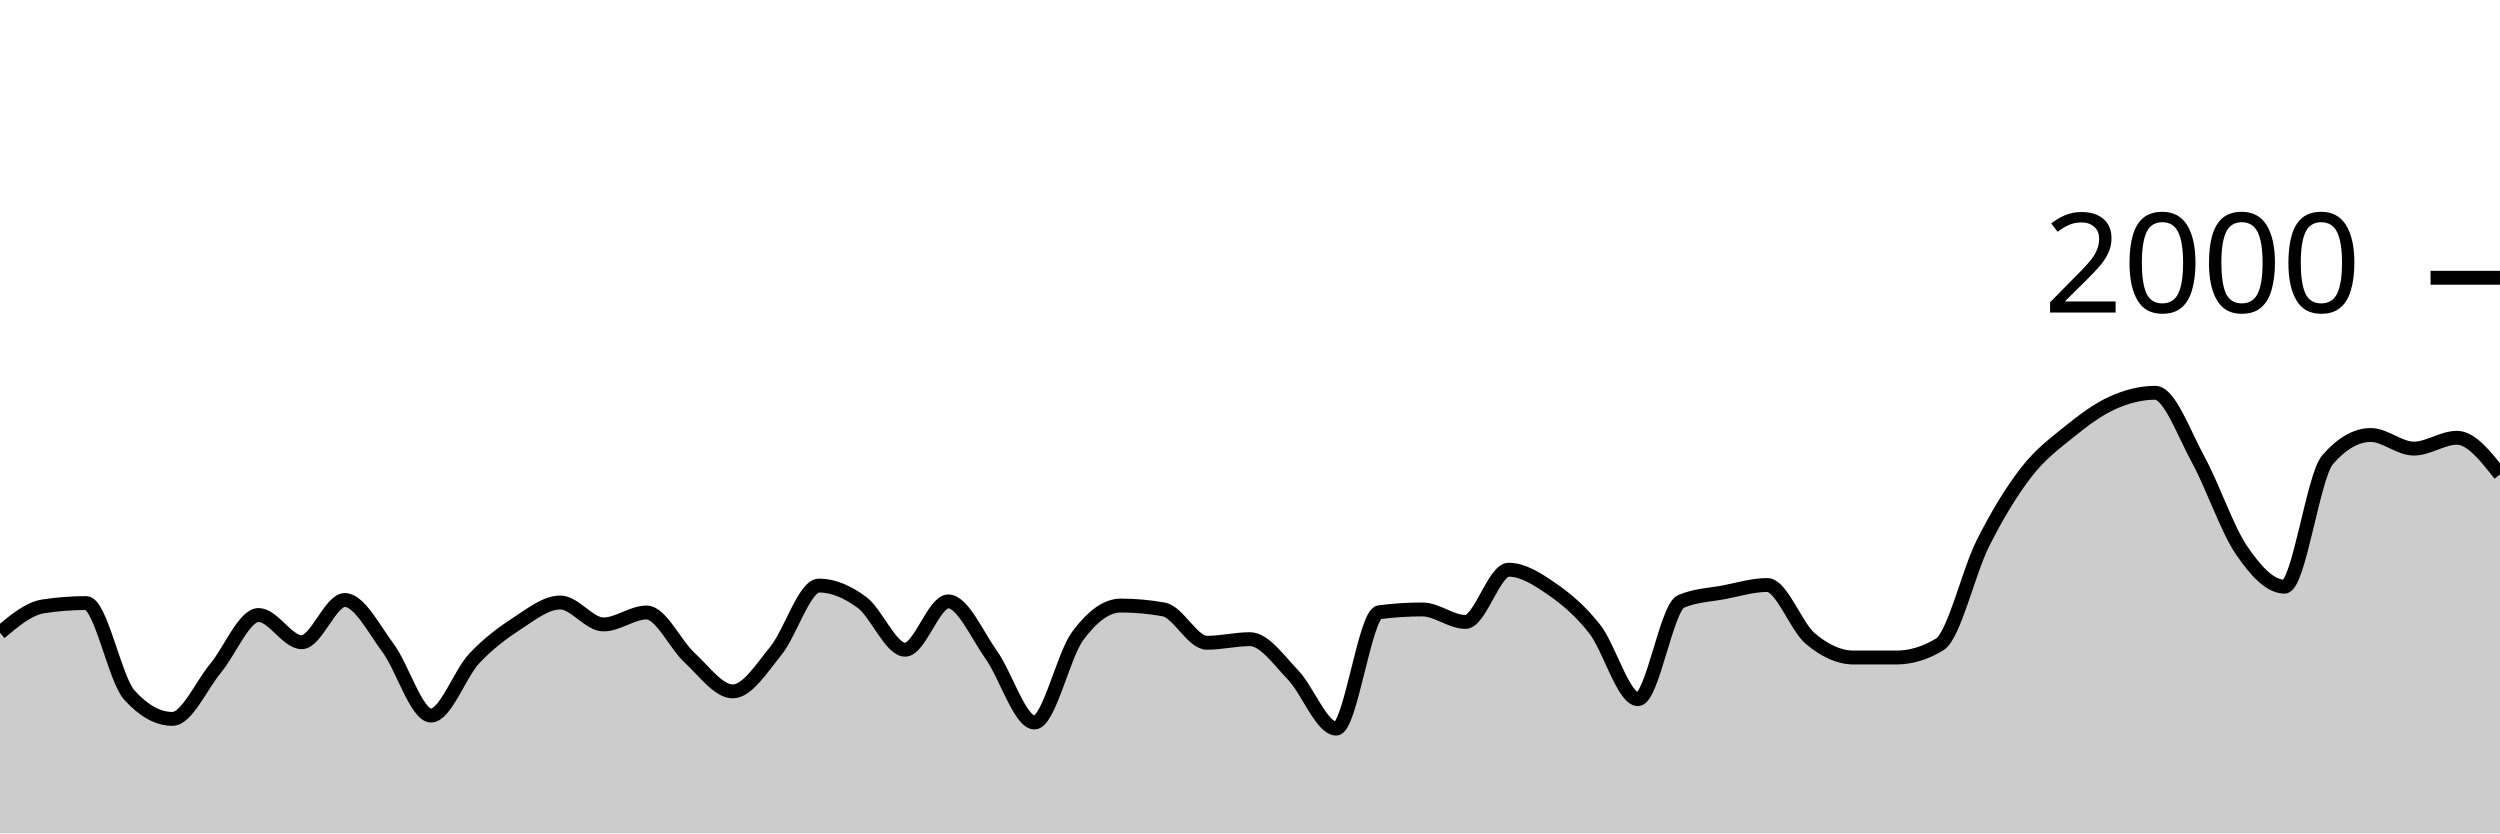
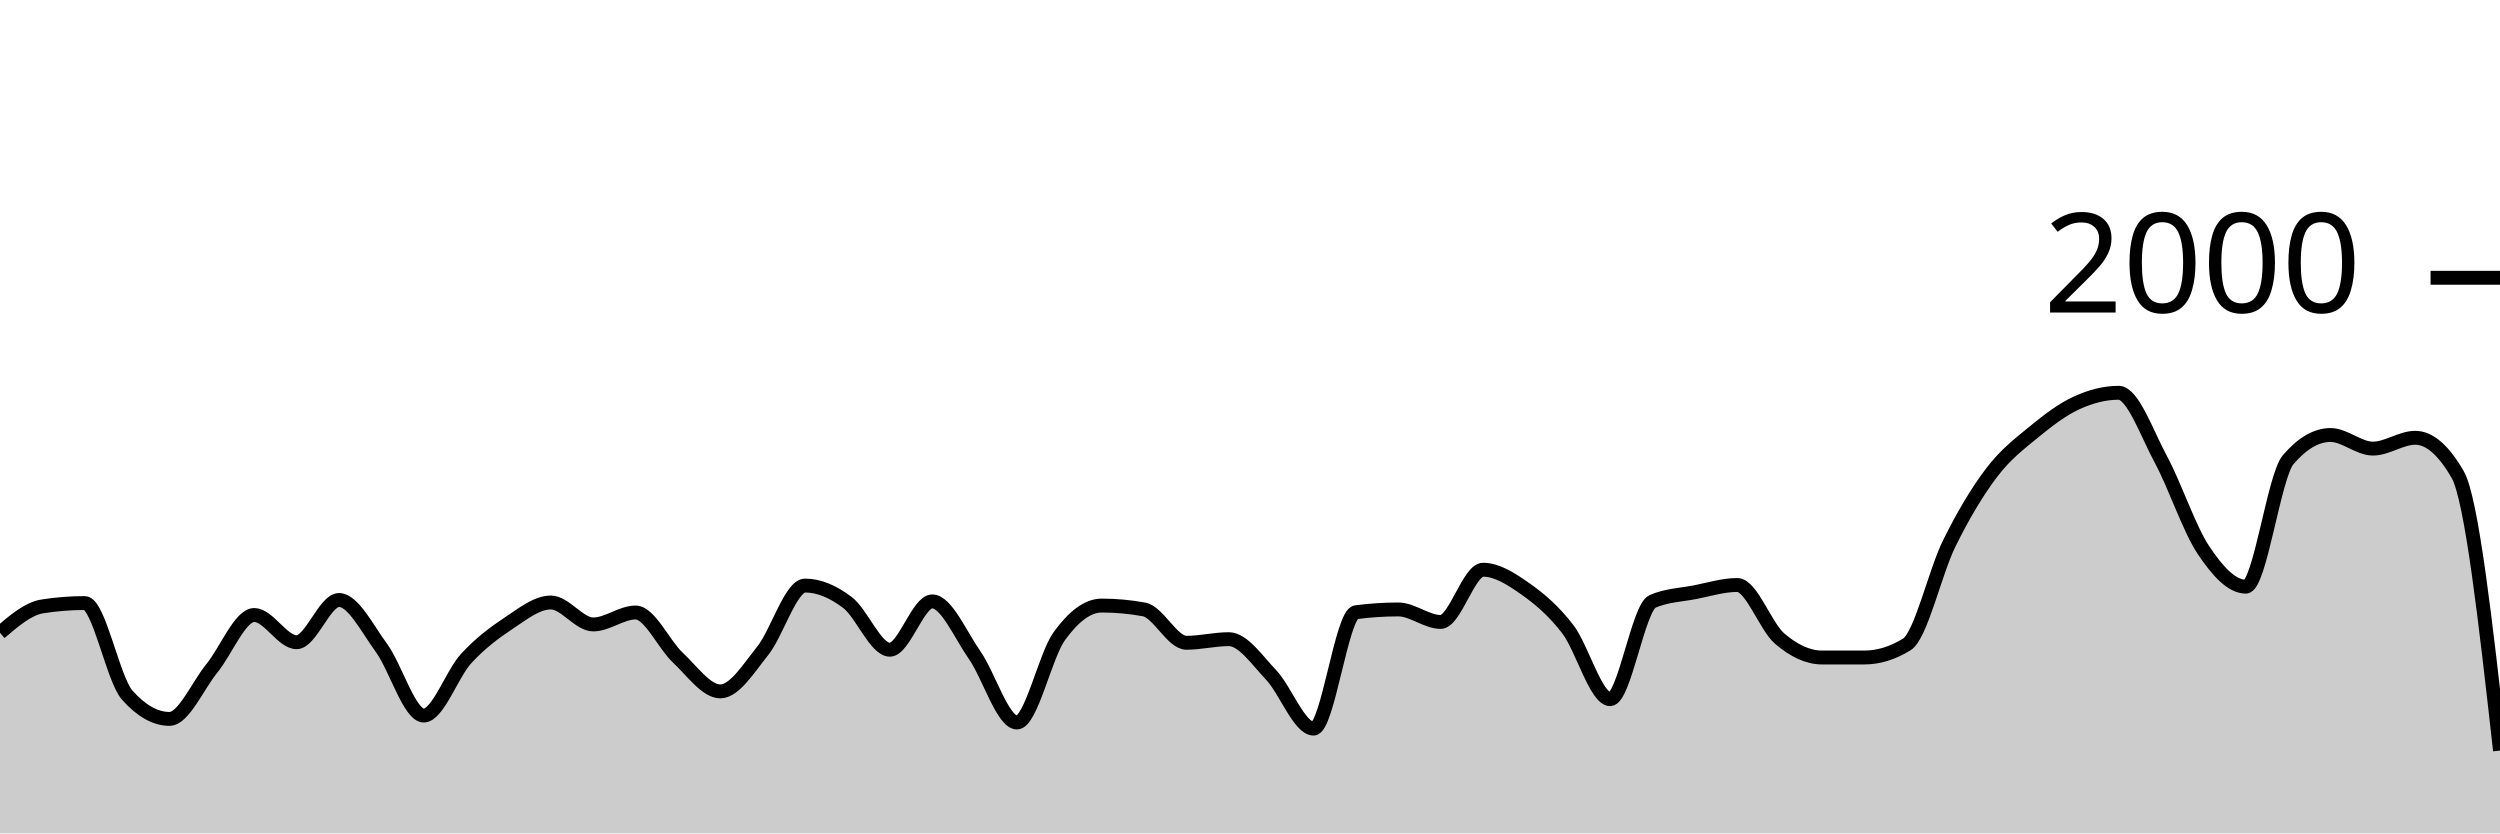
<svg xmlns="http://www.w3.org/2000/svg" viewBox="0 0 180 60">
  <g transform="translate(0,20)">
-     <path class="area" fill="rgba(0, 0, 0, 0.2)" d="M0,25.56C1.034,24.69,2.069,23.82,3.103,23.66C4.138,23.5,5.172,23.42,6.207,23.42C7.241,23.42,8.276,28.893,9.31,30.04C10.345,31.187,11.379,31.76,12.414,31.76C13.448,31.76,14.483,29.367,15.517,28.12C16.552,26.873,17.586,24.28,18.621,24.28C19.655,24.28,20.69,26.24,21.724,26.24C22.759,26.24,23.793,23.2,24.828,23.2C25.862,23.2,26.897,25.253,27.931,26.64C28.966,28.027,30,31.52,31.034,31.52C32.069,31.52,33.103,28.527,34.138,27.42C35.172,26.313,36.207,25.553,37.241,24.88C38.276,24.207,39.31,23.38,40.345,23.38C41.379,23.38,42.414,24.96,43.448,24.96C44.483,24.96,45.517,24.1,46.552,24.1C47.586,24.1,48.621,26.413,49.655,27.36C50.69,28.307,51.724,29.78,52.759,29.78C53.793,29.78,54.828,28.13,55.862,26.86C56.897,25.59,57.931,22.16,58.966,22.16C60,22.16,61.034,22.61,62.069,23.38C63.103,24.15,64.138,26.78,65.172,26.78C66.207,26.78,67.241,23.3,68.276,23.3C69.31,23.3,70.345,25.707,71.379,27.16C72.414,28.613,73.448,32.02,74.483,32.02C75.517,32.02,76.552,27.203,77.586,25.8C78.621,24.397,79.655,23.6,80.69,23.6C81.724,23.6,82.759,23.693,83.793,23.88C84.828,24.067,85.862,26.28,86.897,26.28C87.931,26.28,88.966,26.02,90,26.02C91.034,26.02,92.069,27.527,93.103,28.6C94.138,29.673,95.172,32.46,96.207,32.46C97.241,32.46,98.276,24.213,99.31,24.08C100.345,23.947,101.379,23.88,102.414,23.88C103.448,23.88,104.483,24.78,105.517,24.78C106.552,24.78,107.586,21.02,108.621,21.02C109.655,21.02,110.69,21.687,111.724,22.4C112.759,23.113,113.793,23.977,114.828,25.3C115.862,26.623,116.897,30.34,117.931,30.34C118.966,30.34,120,23.74,121.034,23.3C122.069,22.86,123.103,22.837,124.138,22.64C125.172,22.443,126.207,22.12,127.241,22.12C128.276,22.12,129.31,25.11,130.345,25.98C131.379,26.85,132.414,27.34,133.448,27.34C134.483,27.34,135.517,27.34,136.552,27.34C137.586,27.34,138.621,27.027,139.655,26.4C140.69,25.773,141.724,21.2,142.759,19.14C143.793,17.08,144.828,15.38,145.862,14.04C146.897,12.7,147.931,11.937,148.966,11.1C150,10.263,151.034,9.49,152.069,9.02C153.103,8.55,154.138,8.28,155.172,8.28C156.207,8.28,157.241,11.213,158.276,13.1C159.31,14.987,160.345,18.077,161.379,19.6C162.414,21.123,163.448,22.24,164.483,22.24C165.517,22.24,166.552,14.287,167.586,13.1C168.621,11.913,169.655,11.32,170.69,11.32C171.724,11.32,172.759,12.3,173.793,12.3C174.828,12.3,175.862,11.52,176.897,11.52C177.931,11.52,178.966,12.84,180,14.16L180,40C178.966,40,177.931,40,176.897,40C175.862,40,174.828,40,173.793,40C172.759,40,171.724,40,170.69,40C169.655,40,168.621,40,167.586,40C166.552,40,165.517,40,164.483,40C163.448,40,162.414,40,161.379,40C160.345,40,159.31,40,158.276,40C157.241,40,156.207,40,155.172,40C154.138,40,153.103,40,152.069,40C151.034,40,150,40,148.966,40C147.931,40,146.897,40,145.862,40C144.828,40,143.793,40,142.759,40C141.724,40,140.69,40,139.655,40C138.621,40,137.586,40,136.552,40C135.517,40,134.483,40,133.448,40C132.414,40,131.379,40,130.345,40C129.31,40,128.276,40,127.241,40C126.207,40,125.172,40,124.138,40C123.103,40,122.069,40,121.034,40C120,40,118.966,40,117.931,40C116.897,40,115.862,40,114.828,40C113.793,40,112.759,40,111.724,40C110.69,40,109.655,40,108.621,40C107.586,40,106.552,40,105.517,40C104.483,40,103.448,40,102.414,40C101.379,40,100.345,40,99.31,40C98.276,40,97.241,40,96.207,40C95.172,40,94.138,40,93.103,40C92.069,40,91.034,40,90,40C88.966,40,87.931,40,86.897,40C85.862,40,84.828,40,83.793,40C82.759,40,81.724,40,80.69,40C79.655,40,78.621,40,77.586,40C76.552,40,75.517,40,74.483,40C73.448,40,72.414,40,71.379,40C70.345,40,69.31,40,68.276,40C67.241,40,66.207,40,65.172,40C64.138,40,63.103,40,62.069,40C61.034,40,60,40,58.966,40C57.931,40,56.897,40,55.862,40C54.828,40,53.793,40,52.759,40C51.724,40,50.69,40,49.655,40C48.621,40,47.586,40,46.552,40C45.517,40,44.483,40,43.448,40C42.414,40,41.379,40,40.345,40C39.31,40,38.276,40,37.241,40C36.207,40,35.172,40,34.138,40C33.103,40,32.069,40,31.034,40C30,40,28.966,40,27.931,40C26.897,40,25.862,40,24.828,40C23.793,40,22.759,40,21.724,40C20.69,40,19.655,40,18.621,40C17.586,40,16.552,40,15.517,40C14.483,40,13.448,40,12.414,40C11.379,40,10.345,40,9.31,40C8.276,40,7.241,40,6.207,40C5.172,40,4.138,40,3.103,40C2.069,40,1.034,40,0,40Z" />
-     <path class="line" stroke="black" fill="none" d="M0,25.56C1.034,24.69,2.069,23.82,3.103,23.66C4.138,23.5,5.172,23.42,6.207,23.42C7.241,23.42,8.276,28.893,9.31,30.04C10.345,31.187,11.379,31.76,12.414,31.76C13.448,31.76,14.483,29.367,15.517,28.12C16.552,26.873,17.586,24.28,18.621,24.28C19.655,24.28,20.69,26.24,21.724,26.24C22.759,26.24,23.793,23.2,24.828,23.2C25.862,23.2,26.897,25.253,27.931,26.64C28.966,28.027,30,31.52,31.034,31.52C32.069,31.52,33.103,28.527,34.138,27.42C35.172,26.313,36.207,25.553,37.241,24.88C38.276,24.207,39.31,23.38,40.345,23.38C41.379,23.38,42.414,24.96,43.448,24.96C44.483,24.96,45.517,24.1,46.552,24.1C47.586,24.1,48.621,26.413,49.655,27.36C50.69,28.307,51.724,29.78,52.759,29.78C53.793,29.78,54.828,28.13,55.862,26.86C56.897,25.59,57.931,22.16,58.966,22.16C60,22.16,61.034,22.61,62.069,23.38C63.103,24.15,64.138,26.78,65.172,26.78C66.207,26.78,67.241,23.3,68.276,23.3C69.31,23.3,70.345,25.707,71.379,27.16C72.414,28.613,73.448,32.02,74.483,32.02C75.517,32.02,76.552,27.203,77.586,25.8C78.621,24.397,79.655,23.6,80.69,23.6C81.724,23.6,82.759,23.693,83.793,23.88C84.828,24.067,85.862,26.28,86.897,26.28C87.931,26.28,88.966,26.02,90,26.02C91.034,26.02,92.069,27.527,93.103,28.6C94.138,29.673,95.172,32.46,96.207,32.46C97.241,32.46,98.276,24.213,99.31,24.08C100.345,23.947,101.379,23.88,102.414,23.88C103.448,23.88,104.483,24.78,105.517,24.78C106.552,24.78,107.586,21.02,108.621,21.02C109.655,21.02,110.69,21.687,111.724,22.4C112.759,23.113,113.793,23.977,114.828,25.3C115.862,26.623,116.897,30.34,117.931,30.34C118.966,30.34,120,23.74,121.034,23.3C122.069,22.86,123.103,22.837,124.138,22.64C125.172,22.443,126.207,22.12,127.241,22.12C128.276,22.12,129.31,25.11,130.345,25.98C131.379,26.85,132.414,27.34,133.448,27.34C134.483,27.34,135.517,27.34,136.552,27.34C137.586,27.34,138.621,27.027,139.655,26.4C140.69,25.773,141.724,21.2,142.759,19.14C143.793,17.08,144.828,15.38,145.862,14.04C146.897,12.7,147.931,11.937,148.966,11.1C150,10.263,151.034,9.49,152.069,9.02C153.103,8.55,154.138,8.28,155.172,8.28C156.207,8.28,157.241,11.213,158.276,13.1C159.31,14.987,160.345,18.077,161.379,19.6C162.414,21.123,163.448,22.24,164.483,22.24C165.517,22.24,166.552,14.287,167.586,13.1C168.621,11.913,169.655,11.32,170.69,11.32C171.724,11.32,172.759,12.3,173.793,12.3C174.828,12.3,175.862,11.52,176.897,11.52C177.931,11.52,178.966,12.84,180,14.16" />
+     <path class="area" fill="rgba(0, 0, 0, 0.2)" d="M0,25.56C1.017,24.69,2.034,23.82,3.051,23.66C4.068,23.5,5.085,23.42,6.102,23.42C7.119,23.42,8.136,28.893,9.153,30.04C10.169,31.187,11.186,31.76,12.203,31.76C13.22,31.76,14.237,29.367,15.254,28.12C16.271,26.873,17.288,24.28,18.305,24.28C19.322,24.28,20.339,26.24,21.356,26.24C22.373,26.24,23.39,23.2,24.407,23.2C25.424,23.2,26.441,25.253,27.458,26.64C28.475,28.027,29.492,31.52,30.508,31.52C31.525,31.52,32.542,28.527,33.559,27.42C34.576,26.313,35.593,25.553,36.61,24.88C37.627,24.207,38.644,23.38,39.661,23.38C40.678,23.38,41.695,24.96,42.712,24.96C43.729,24.96,44.746,24.1,45.763,24.1C46.78,24.1,47.797,26.413,48.814,27.36C49.831,28.307,50.847,29.78,51.864,29.78C52.881,29.78,53.898,28.13,54.915,26.86C55.932,25.59,56.949,22.16,57.966,22.16C58.983,22.16,60,22.61,61.017,23.38C62.034,24.15,63.051,26.78,64.068,26.78C65.085,26.78,66.102,23.3,67.119,23.3C68.136,23.3,69.153,25.707,70.169,27.16C71.186,28.613,72.203,32.02,73.22,32.02C74.237,32.02,75.254,27.203,76.271,25.8C77.288,24.397,78.305,23.6,79.322,23.6C80.339,23.6,81.356,23.693,82.373,23.88C83.39,24.067,84.407,26.28,85.424,26.28C86.441,26.28,87.458,26.02,88.475,26.02C89.492,26.02,90.508,27.527,91.525,28.6C92.542,29.673,93.559,32.46,94.576,32.46C95.593,32.46,96.61,24.213,97.627,24.08C98.644,23.947,99.661,23.88,100.678,23.88C101.695,23.88,102.712,24.78,103.729,24.78C104.746,24.78,105.763,21.02,106.78,21.02C107.797,21.02,108.814,21.687,109.831,22.4C110.847,23.113,111.864,23.977,112.881,25.3C113.898,26.623,114.915,30.34,115.932,30.34C116.949,30.34,117.966,23.74,118.983,23.3C120,22.86,121.017,22.837,122.034,22.64C123.051,22.443,124.068,22.12,125.085,22.12C126.102,22.12,127.119,25.11,128.136,25.98C129.153,26.85,130.169,27.34,131.186,27.34C132.203,27.34,133.22,27.34,134.237,27.34C135.254,27.34,136.271,27.027,137.288,26.4C138.305,25.773,139.322,21.2,140.339,19.14C141.356,17.08,142.373,15.38,143.39,14.04C144.407,12.7,145.424,11.937,146.441,11.1C147.458,10.263,148.475,9.49,149.492,9.02C150.508,8.55,151.525,8.28,152.542,8.28C153.559,8.28,154.576,11.213,155.593,13.1C156.61,14.987,157.627,18.077,158.644,19.6C159.661,21.123,160.678,22.24,161.695,22.24C162.712,22.24,163.729,14.287,164.746,13.1C165.763,11.913,166.78,11.32,167.797,11.32C168.814,11.32,169.831,12.3,170.847,12.3C171.864,12.3,172.881,11.52,173.898,11.52C174.915,11.52,175.932,12.4,176.949,14.16C177.966,15.92,178.983,24.98,180,34.04L180,40C178.983,40,177.966,40,176.949,40C175.932,40,174.915,40,173.898,40C172.881,40,171.864,40,170.847,40C169.831,40,168.814,40,167.797,40C166.78,40,165.763,40,164.746,40C163.729,40,162.712,40,161.695,40C160.678,40,159.661,40,158.644,40C157.627,40,156.61,40,155.593,40C154.576,40,153.559,40,152.542,40C151.525,40,150.508,40,149.492,40C148.475,40,147.458,40,146.441,40C145.424,40,144.407,40,143.39,40C142.373,40,141.356,40,140.339,40C139.322,40,138.305,40,137.288,40C136.271,40,135.254,40,134.237,40C133.22,40,132.203,40,131.186,40C130.169,40,129.153,40,128.136,40C127.119,40,126.102,40,125.085,40C124.068,40,123.051,40,122.034,40C121.017,40,120,40,118.983,40C117.966,40,116.949,40,115.932,40C114.915,40,113.898,40,112.881,40C111.864,40,110.847,40,109.831,40C108.814,40,107.797,40,106.78,40C105.763,40,104.746,40,103.729,40C102.712,40,101.695,40,100.678,40C99.661,40,98.644,40,97.627,40C96.61,40,95.593,40,94.576,40C93.559,40,92.542,40,91.525,40C90.508,40,89.492,40,88.475,40C87.458,40,86.441,40,85.424,40C84.407,40,83.39,40,82.373,40C81.356,40,80.339,40,79.322,40C78.305,40,77.288,40,76.271,40C75.254,40,74.237,40,73.22,40C72.203,40,71.186,40,70.169,40C69.153,40,68.136,40,67.119,40C66.102,40,65.085,40,64.068,40C63.051,40,62.034,40,61.017,40C60,40,58.983,40,57.966,40C56.949,40,55.932,40,54.915,40C53.898,40,52.881,40,51.864,40C50.847,40,49.831,40,48.814,40C47.797,40,46.78,40,45.763,40C44.746,40,43.729,40,42.712,40C41.695,40,40.678,40,39.661,40C38.644,40,37.627,40,36.61,40C35.593,40,34.576,40,33.559,40C32.542,40,31.525,40,30.508,40C29.492,40,28.475,40,27.458,40C26.441,40,25.424,40,24.407,40C23.39,40,22.373,40,21.356,40C20.339,40,19.322,40,18.305,40C17.288,40,16.271,40,15.254,40C14.237,40,13.22,40,12.203,40C11.186,40,10.169,40,9.153,40C8.136,40,7.119,40,6.102,40C5.085,40,4.068,40,3.051,40C2.034,40,1.017,40,0,40Z" />
+     <path class="line" stroke="black" fill="none" d="M0,25.56C1.017,24.69,2.034,23.82,3.051,23.66C4.068,23.5,5.085,23.42,6.102,23.42C7.119,23.42,8.136,28.893,9.153,30.04C10.169,31.187,11.186,31.76,12.203,31.76C13.22,31.76,14.237,29.367,15.254,28.12C16.271,26.873,17.288,24.28,18.305,24.28C19.322,24.28,20.339,26.24,21.356,26.24C22.373,26.24,23.39,23.2,24.407,23.2C25.424,23.2,26.441,25.253,27.458,26.64C28.475,28.027,29.492,31.52,30.508,31.52C31.525,31.52,32.542,28.527,33.559,27.42C34.576,26.313,35.593,25.553,36.61,24.88C37.627,24.207,38.644,23.38,39.661,23.38C40.678,23.38,41.695,24.96,42.712,24.96C43.729,24.96,44.746,24.1,45.763,24.1C46.78,24.1,47.797,26.413,48.814,27.36C49.831,28.307,50.847,29.78,51.864,29.78C52.881,29.78,53.898,28.13,54.915,26.86C55.932,25.59,56.949,22.16,57.966,22.16C58.983,22.16,60,22.61,61.017,23.38C62.034,24.15,63.051,26.78,64.068,26.78C65.085,26.78,66.102,23.3,67.119,23.3C68.136,23.3,69.153,25.707,70.169,27.16C71.186,28.613,72.203,32.02,73.22,32.02C74.237,32.02,75.254,27.203,76.271,25.8C77.288,24.397,78.305,23.6,79.322,23.6C80.339,23.6,81.356,23.693,82.373,23.88C83.39,24.067,84.407,26.28,85.424,26.28C86.441,26.28,87.458,26.02,88.475,26.02C89.492,26.02,90.508,27.527,91.525,28.6C92.542,29.673,93.559,32.46,94.576,32.46C95.593,32.46,96.61,24.213,97.627,24.08C98.644,23.947,99.661,23.88,100.678,23.88C101.695,23.88,102.712,24.78,103.729,24.78C104.746,24.78,105.763,21.02,106.78,21.02C107.797,21.02,108.814,21.687,109.831,22.4C110.847,23.113,111.864,23.977,112.881,25.3C113.898,26.623,114.915,30.34,115.932,30.34C116.949,30.34,117.966,23.74,118.983,23.3C120,22.86,121.017,22.837,122.034,22.64C123.051,22.443,124.068,22.12,125.085,22.12C126.102,22.12,127.119,25.11,128.136,25.98C129.153,26.85,130.169,27.34,131.186,27.34C132.203,27.34,133.22,27.34,134.237,27.34C135.254,27.34,136.271,27.027,137.288,26.4C138.305,25.773,139.322,21.2,140.339,19.14C141.356,17.08,142.373,15.38,143.39,14.04C144.407,12.7,145.424,11.937,146.441,11.1C147.458,10.263,148.475,9.49,149.492,9.02C150.508,8.55,151.525,8.28,152.542,8.28C153.559,8.28,154.576,11.213,155.593,13.1C156.61,14.987,157.627,18.077,158.644,19.6C159.661,21.123,160.678,22.24,161.695,22.24C162.712,22.24,163.729,14.287,164.746,13.1C165.763,11.913,166.78,11.32,167.797,11.32C168.814,11.32,169.831,12.3,170.847,12.3C171.864,12.3,172.881,11.52,173.898,11.52C174.915,11.52,175.932,12.4,176.949,14.16C177.966,15.92,178.983,24.98,180,34.04" />
    <path class="axis-ceiling" stroke-width="1" stroke="black" fill="none" d="M175,0L180,0" />
    <text class="axis-ceiling-label" font-family="sans-serif" text-anchor="end" font-size="10px" x="170" y="2.5">2000</text>
  </g>
</svg>
